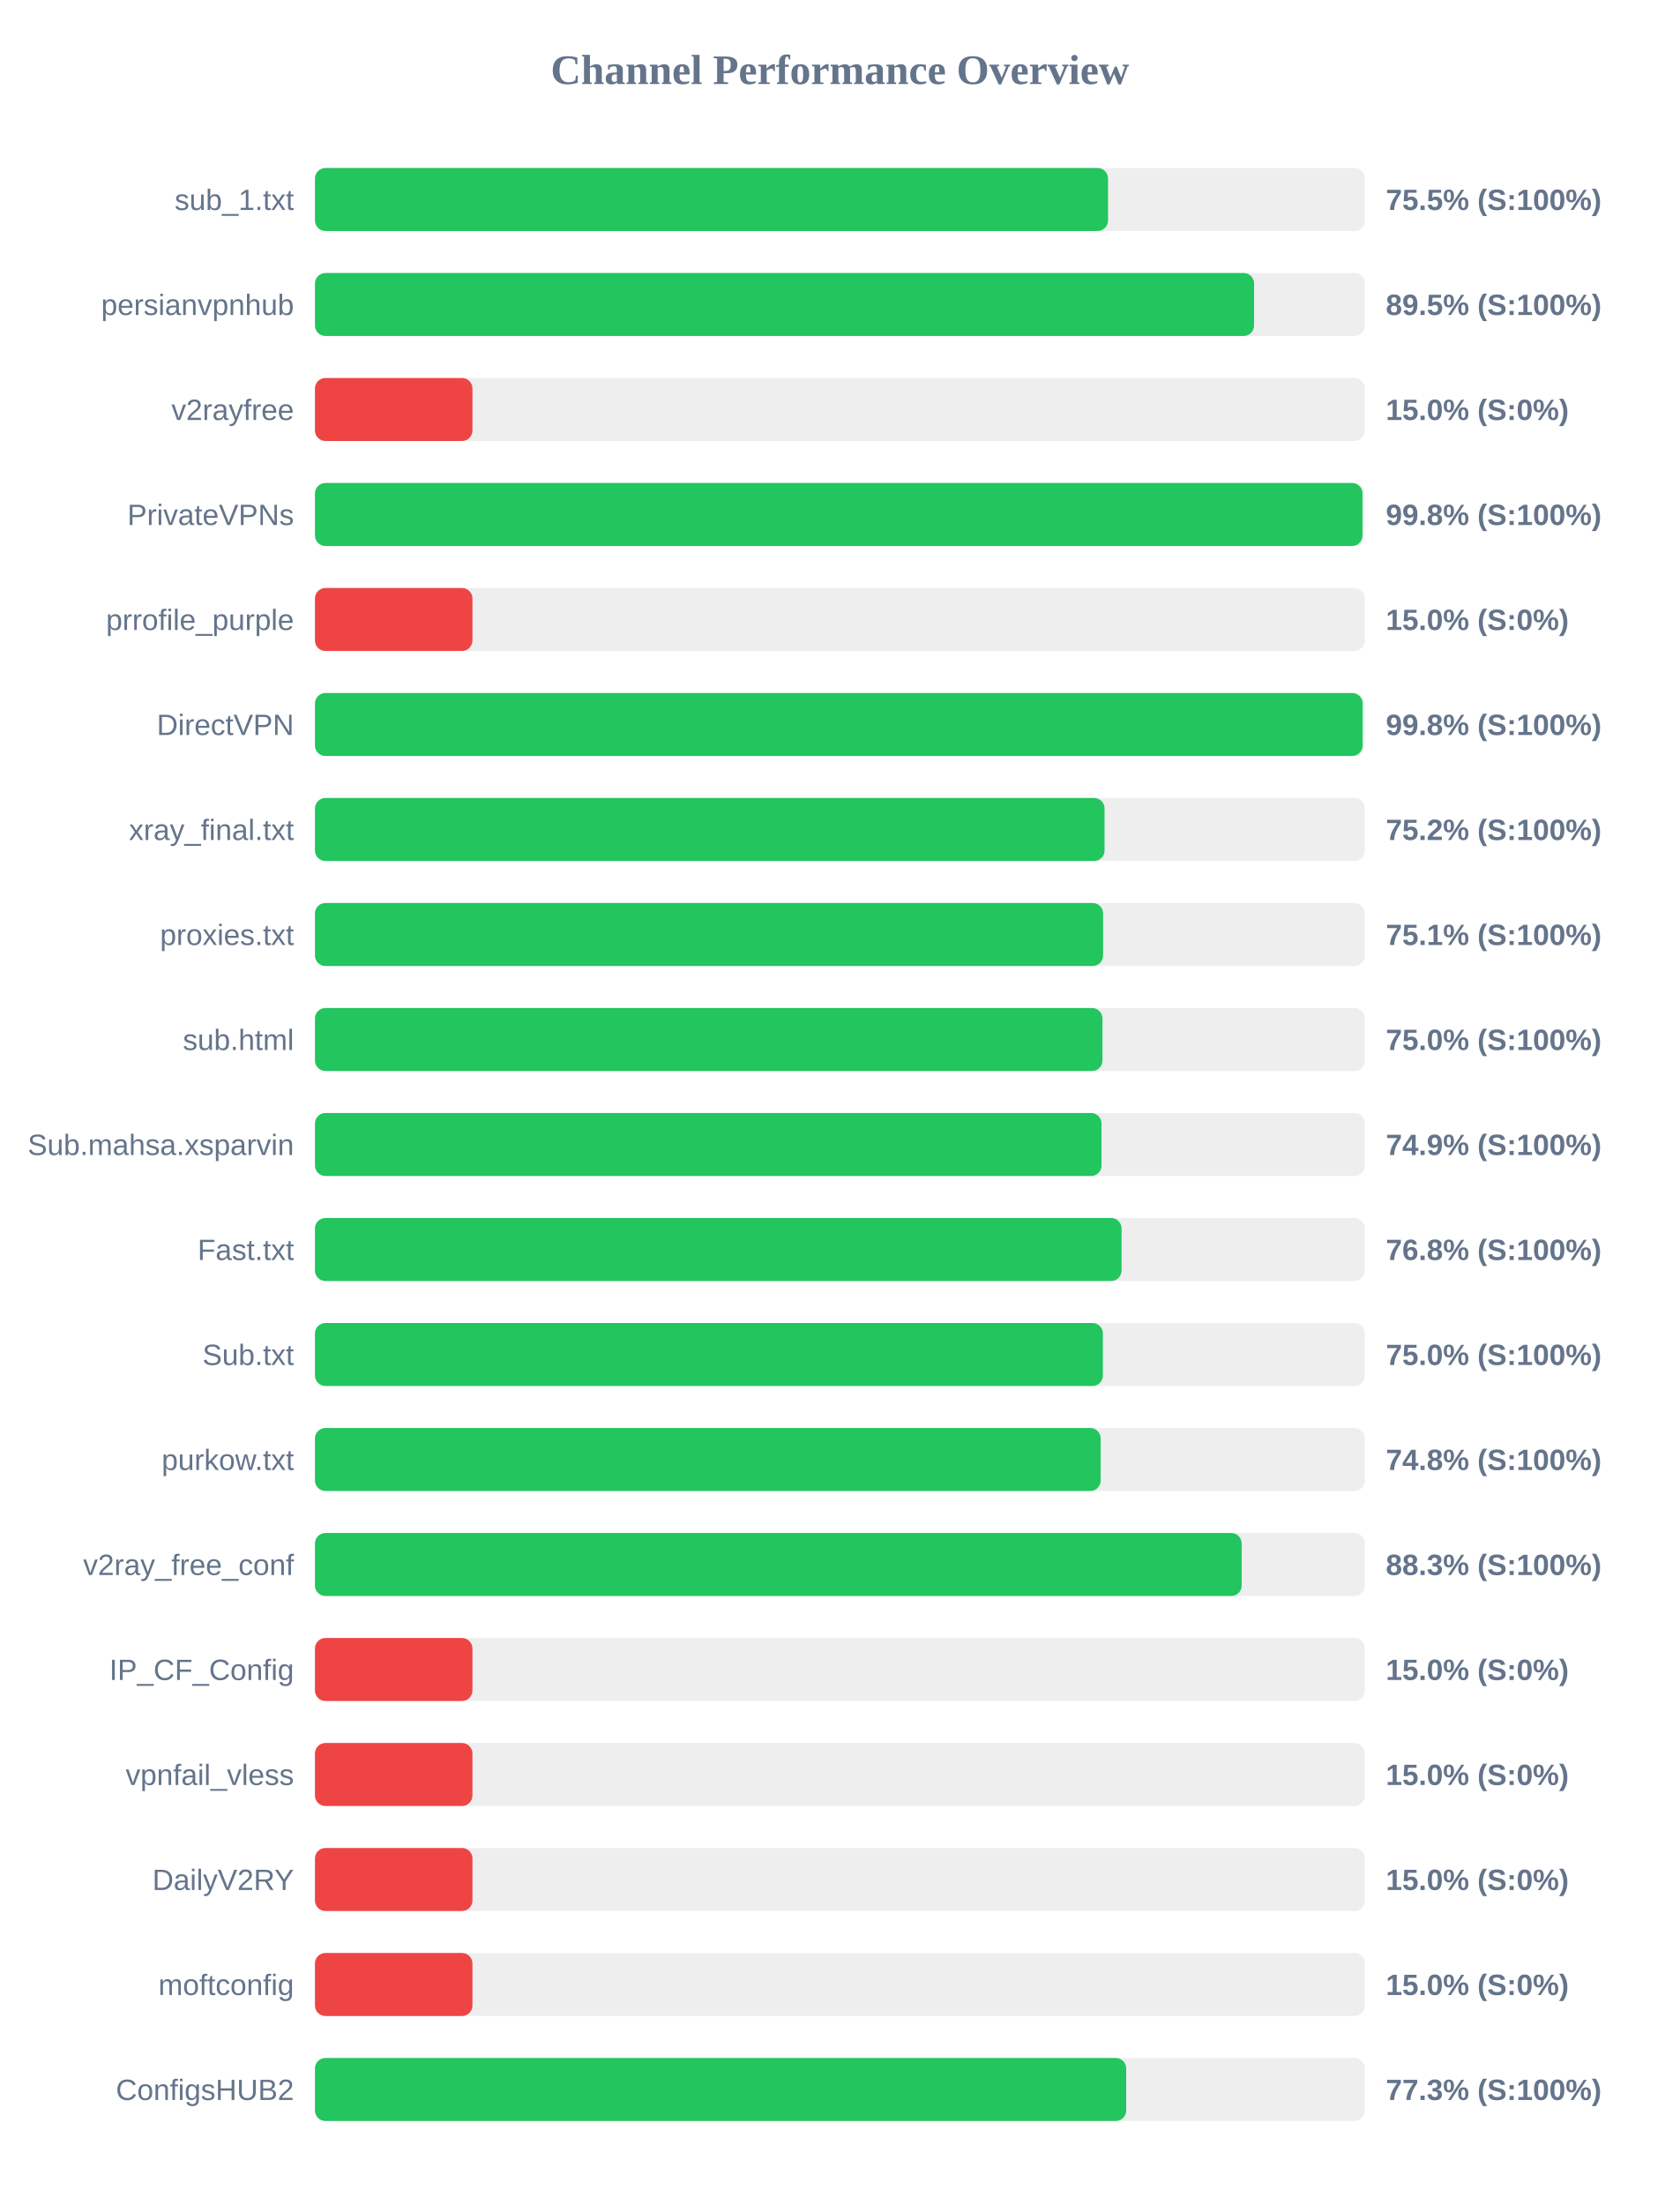
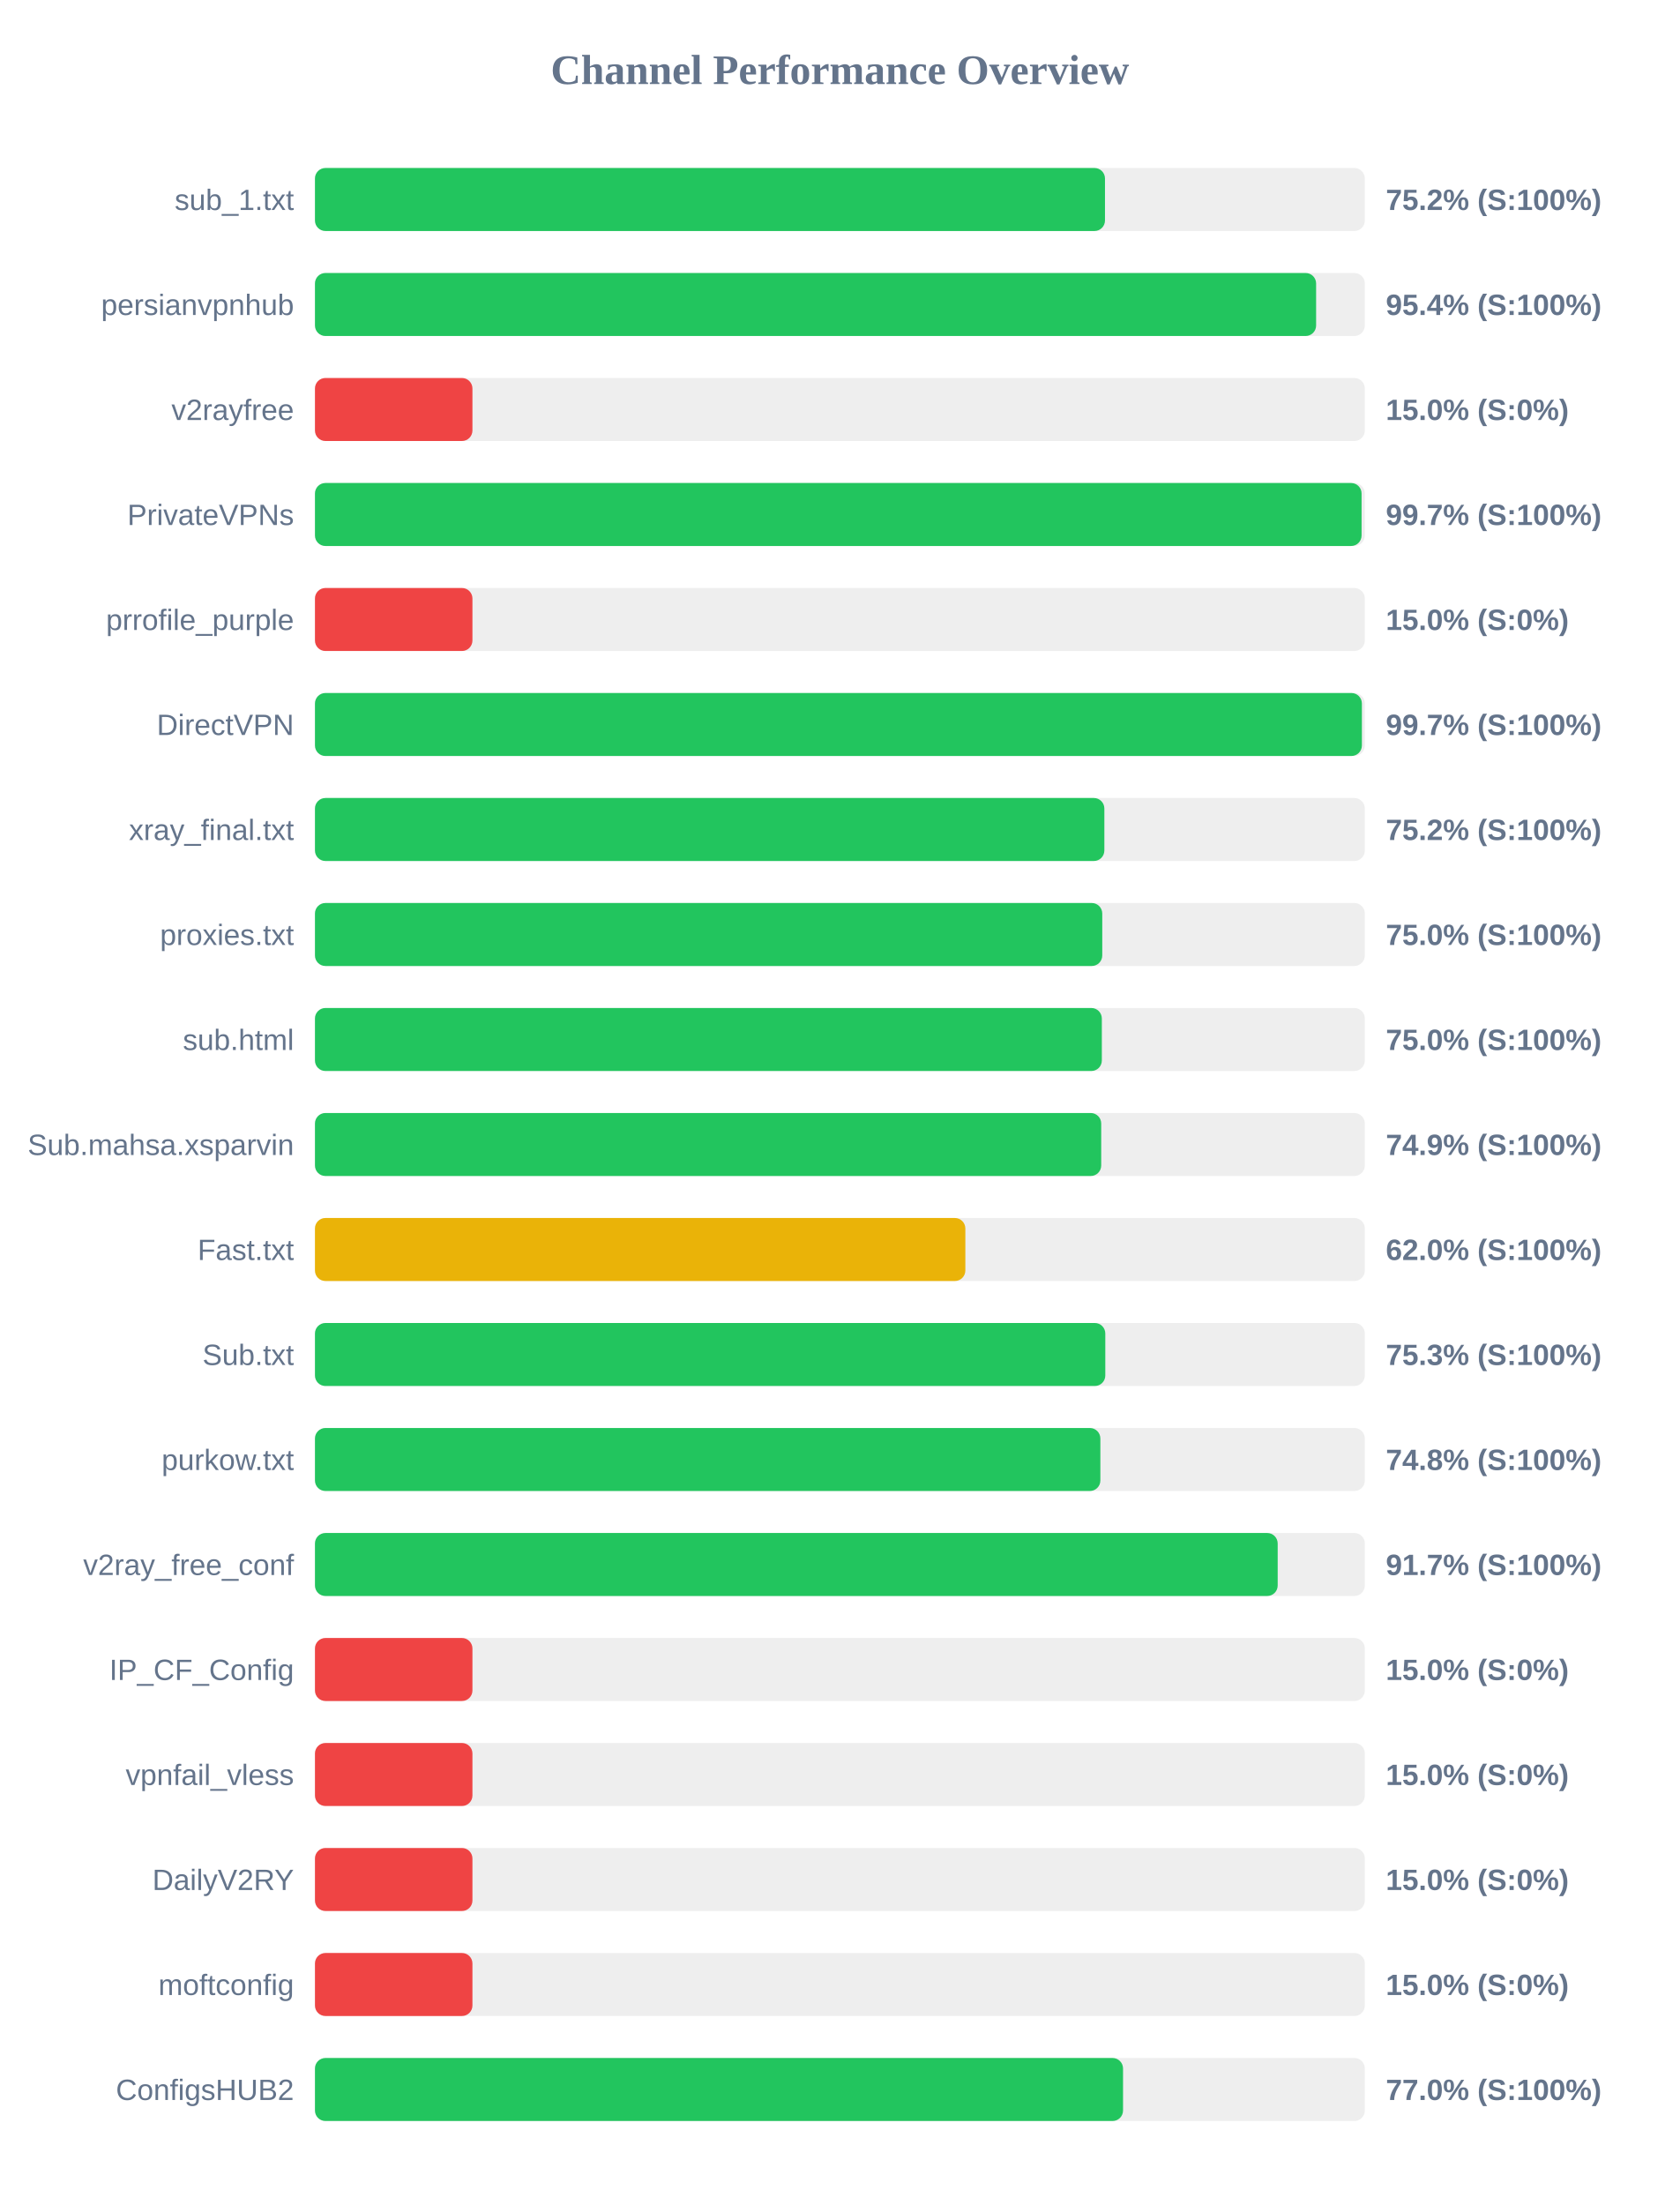
<svg xmlns="http://www.w3.org/2000/svg" width="800" height="1050" version="1.1">
  <style>
        .row { font: 14px Arial; fill: #64748b; }
        .score { font: bold 14px Arial; fill: #64748b; }
    </style>
  <text x="400" y="40" text-anchor="middle" font-size="20px" font-weight="bold" fill="#64748b">Channel Performance Overview</text>
  <rect x="150" y="80" width="500" height="30" fill="#eee" rx="5" />
-   <rect x="150" y="80" width="377.7" height="30" fill="#22c55e" rx="5" />
+   <rect x="150" y="80" width="376.25" height="30" fill="#22c55e" rx="5" />
  <text x="140" y="100" text-anchor="end" class="row">sub_1.txt</text>
-   <text x="660" y="100" text-anchor="start" class="score">75.5% (S:100%)</text>
+   <text x="660" y="100" text-anchor="start" class="score">75.2% (S:100%)</text>
  <rect x="150" y="130" width="500" height="30" fill="#eee" rx="5" />
-   <rect x="150" y="130" width="447.25" height="30" fill="#22c55e" rx="5" />
+   <rect x="150" y="130" width="476.8" height="30" fill="#22c55e" rx="5" />
  <text x="140" y="150" text-anchor="end" class="row">persianvpnhub</text>
-   <text x="660" y="150" text-anchor="start" class="score">89.5% (S:100%)</text>
+   <text x="660" y="150" text-anchor="start" class="score">95.4% (S:100%)</text>
  <rect x="150" y="180" width="500" height="30" fill="#eee" rx="5" />
  <rect x="150" y="180" width="75.0" height="30" fill="#ef4444" rx="5" />
  <text x="140" y="200" text-anchor="end" class="row">v2rayfree</text>
  <text x="660" y="200" text-anchor="start" class="score">15.0% (S:0%)</text>
  <rect x="150" y="230" width="500" height="30" fill="#eee" rx="5" />
-   <rect x="150" y="230" width="498.9" height="30" fill="#22c55e" rx="5" />
+   <rect x="150" y="230" width="498.45" height="30" fill="#22c55e" rx="5" />
  <text x="140" y="250" text-anchor="end" class="row">PrivateVPNs</text>
-   <text x="660" y="250" text-anchor="start" class="score">99.8% (S:100%)</text>
+   <text x="660" y="250" text-anchor="start" class="score">99.7% (S:100%)</text>
  <rect x="150" y="280" width="500" height="30" fill="#eee" rx="5" />
  <rect x="150" y="280" width="75.0" height="30" fill="#ef4444" rx="5" />
  <text x="140" y="300" text-anchor="end" class="row">prrofile_purple</text>
  <text x="660" y="300" text-anchor="start" class="score">15.0% (S:0%)</text>
  <rect x="150" y="330" width="500" height="30" fill="#eee" rx="5" />
-   <rect x="150" y="330" width="498.95" height="30" fill="#22c55e" rx="5" />
+   <rect x="150" y="330" width="498.6" height="30" fill="#22c55e" rx="5" />
  <text x="140" y="350" text-anchor="end" class="row">DirectVPN</text>
-   <text x="660" y="350" text-anchor="start" class="score">99.8% (S:100%)</text>
+   <text x="660" y="350" text-anchor="start" class="score">99.7% (S:100%)</text>
  <rect x="150" y="380" width="500" height="30" fill="#eee" rx="5" />
-   <rect x="150" y="380" width="376.05" height="30" fill="#22c55e" rx="5" />
+   <rect x="150" y="380" width="375.95" height="30" fill="#22c55e" rx="5" />
  <text x="140" y="400" text-anchor="end" class="row">xray_final.txt</text>
  <text x="660" y="400" text-anchor="start" class="score">75.2% (S:100%)</text>
  <rect x="150" y="430" width="500" height="30" fill="#eee" rx="5" />
-   <rect x="150" y="430" width="375.35" height="30" fill="#22c55e" rx="5" />
+   <rect x="150" y="430" width="374.95" height="30" fill="#22c55e" rx="5" />
  <text x="140" y="450" text-anchor="end" class="row">proxies.txt</text>
-   <text x="660" y="450" text-anchor="start" class="score">75.1% (S:100%)</text>
+   <text x="660" y="450" text-anchor="start" class="score">75.0% (S:100%)</text>
  <rect x="150" y="480" width="500" height="30" fill="#eee" rx="5" />
-   <rect x="150" y="480" width="375.05" height="30" fill="#22c55e" rx="5" />
+   <rect x="150" y="480" width="374.75" height="30" fill="#22c55e" rx="5" />
  <text x="140" y="500" text-anchor="end" class="row">sub.html</text>
  <text x="660" y="500" text-anchor="start" class="score">75.0% (S:100%)</text>
  <rect x="150" y="530" width="500" height="30" fill="#eee" rx="5" />
-   <rect x="150" y="530" width="374.6" height="30" fill="#22c55e" rx="5" />
+   <rect x="150" y="530" width="374.45" height="30" fill="#22c55e" rx="5" />
  <text x="140" y="550" text-anchor="end" class="row">Sub.mahsa.xsparvin</text>
  <text x="660" y="550" text-anchor="start" class="score">74.9% (S:100%)</text>
  <rect x="150" y="580" width="500" height="30" fill="#eee" rx="5" />
-   <rect x="150" y="580" width="384.15" height="30" fill="#22c55e" rx="5" />
+   <rect x="150" y="580" width="309.75" height="30" fill="#eab308" rx="5" />
  <text x="140" y="600" text-anchor="end" class="row">Fast.txt</text>
-   <text x="660" y="600" text-anchor="start" class="score">76.8% (S:100%)</text>
+   <text x="660" y="600" text-anchor="start" class="score">62.0% (S:100%)</text>
  <rect x="150" y="630" width="500" height="30" fill="#eee" rx="5" />
-   <rect x="150" y="630" width="375.25" height="30" fill="#22c55e" rx="5" />
+   <rect x="150" y="630" width="376.4" height="30" fill="#22c55e" rx="5" />
  <text x="140" y="650" text-anchor="end" class="row">Sub.txt</text>
-   <text x="660" y="650" text-anchor="start" class="score">75.0% (S:100%)</text>
+   <text x="660" y="650" text-anchor="start" class="score">75.3% (S:100%)</text>
  <rect x="150" y="680" width="500" height="30" fill="#eee" rx="5" />
-   <rect x="150" y="680" width="374.2" height="30" fill="#22c55e" rx="5" />
+   <rect x="150" y="680" width="374.05" height="30" fill="#22c55e" rx="5" />
  <text x="140" y="700" text-anchor="end" class="row">purkow.txt</text>
  <text x="660" y="700" text-anchor="start" class="score">74.8% (S:100%)</text>
  <rect x="150" y="730" width="500" height="30" fill="#eee" rx="5" />
-   <rect x="150" y="730" width="441.35" height="30" fill="#22c55e" rx="5" />
+   <rect x="150" y="730" width="458.5" height="30" fill="#22c55e" rx="5" />
  <text x="140" y="750" text-anchor="end" class="row">v2ray_free_conf</text>
-   <text x="660" y="750" text-anchor="start" class="score">88.3% (S:100%)</text>
+   <text x="660" y="750" text-anchor="start" class="score">91.7% (S:100%)</text>
  <rect x="150" y="780" width="500" height="30" fill="#eee" rx="5" />
  <rect x="150" y="780" width="75.0" height="30" fill="#ef4444" rx="5" />
  <text x="140" y="800" text-anchor="end" class="row">IP_CF_Config</text>
  <text x="660" y="800" text-anchor="start" class="score">15.0% (S:0%)</text>
  <rect x="150" y="830" width="500" height="30" fill="#eee" rx="5" />
  <rect x="150" y="830" width="75.0" height="30" fill="#ef4444" rx="5" />
  <text x="140" y="850" text-anchor="end" class="row">vpnfail_vless</text>
  <text x="660" y="850" text-anchor="start" class="score">15.0% (S:0%)</text>
  <rect x="150" y="880" width="500" height="30" fill="#eee" rx="5" />
  <rect x="150" y="880" width="75.0" height="30" fill="#ef4444" rx="5" />
  <text x="140" y="900" text-anchor="end" class="row">DailyV2RY</text>
  <text x="660" y="900" text-anchor="start" class="score">15.0% (S:0%)</text>
  <rect x="150" y="930" width="500" height="30" fill="#eee" rx="5" />
  <rect x="150" y="930" width="75.0" height="30" fill="#ef4444" rx="5" />
  <text x="140" y="950" text-anchor="end" class="row">moftconfig</text>
  <text x="660" y="950" text-anchor="start" class="score">15.0% (S:0%)</text>
  <rect x="150" y="980" width="500" height="30" fill="#eee" rx="5" />
-   <rect x="150" y="980" width="386.35" height="30" fill="#22c55e" rx="5" />
+   <rect x="150" y="980" width="384.85" height="30" fill="#22c55e" rx="5" />
  <text x="140" y="1000" text-anchor="end" class="row">ConfigsHUB2</text>
-   <text x="660" y="1000" text-anchor="start" class="score">77.3% (S:100%)</text>
+   <text x="660" y="1000" text-anchor="start" class="score">77.0% (S:100%)</text>
</svg>
